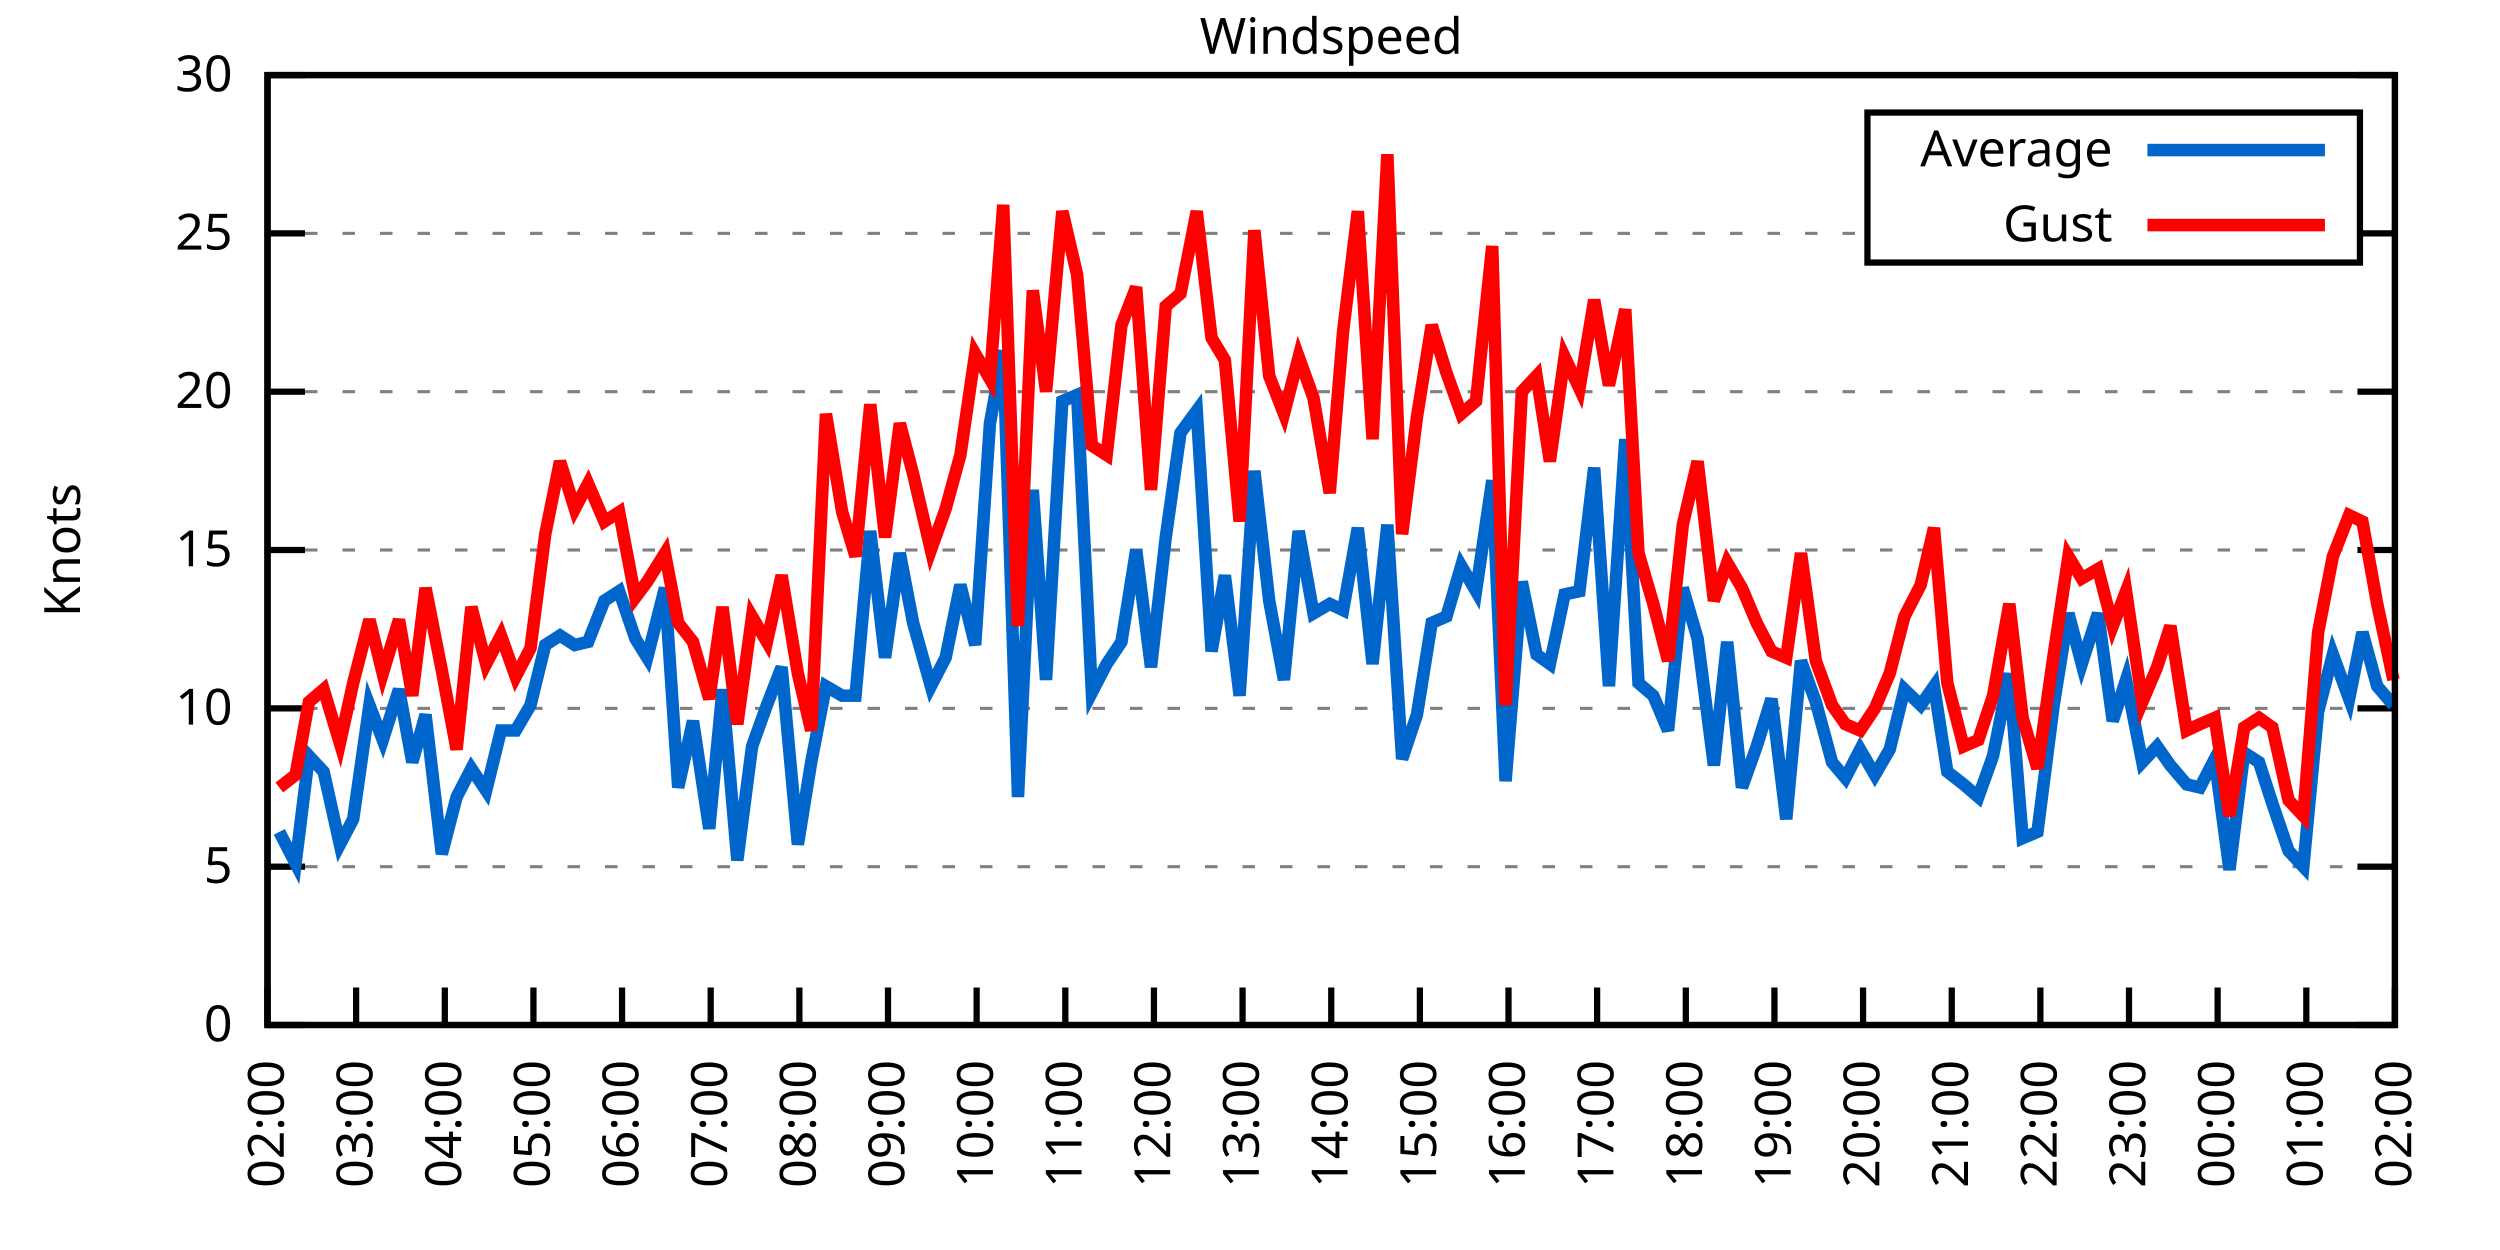
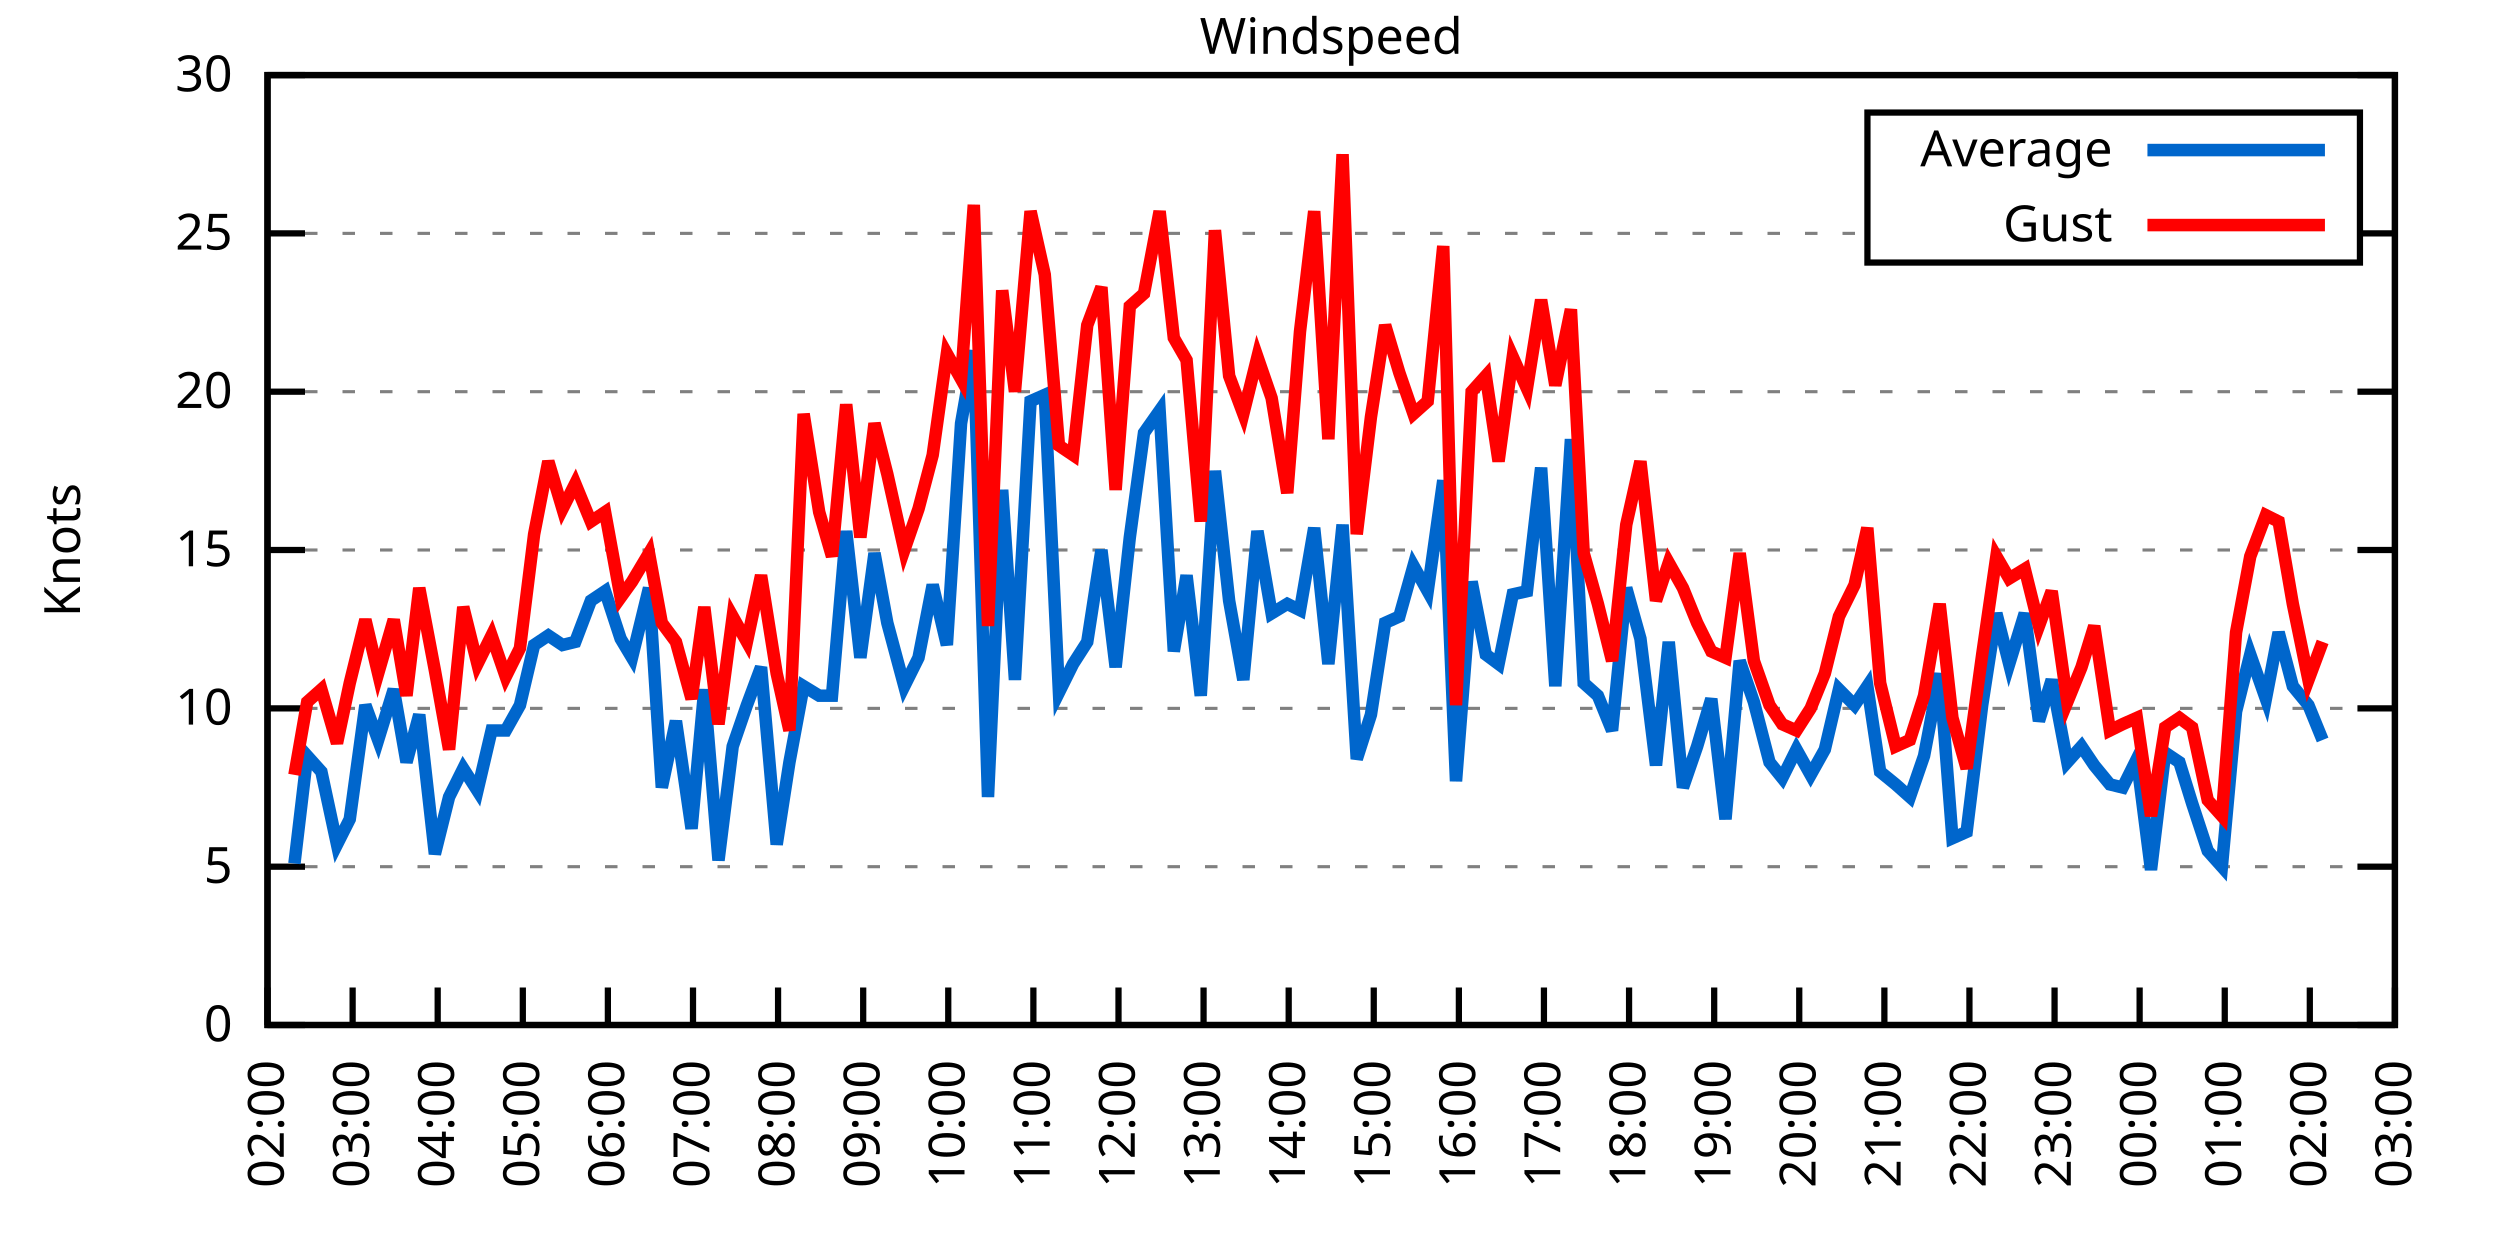
<svg xmlns="http://www.w3.org/2000/svg" xmlns:xlink="http://www.w3.org/1999/xlink" width="400" height="200" viewBox="0 0 400 200">
  <g id="gnuplot_canvas">
    <rect x="0" y="0" width="400" height="200" fill="none" />
    <defs>
      <circle id="gpDot" r="0.5" stroke-width="0.5" stroke="currentColor" />
      <path id="gpPt0" stroke-width="0.333" stroke="currentColor" d="M-1,0 h2 M0,-1 v2" />
      <path id="gpPt1" stroke-width="0.333" stroke="currentColor" d="M-1,-1 L1,1 M1,-1 L-1,1" />
      <path id="gpPt2" stroke-width="0.333" stroke="currentColor" d="M-1,0 L1,0 M0,-1 L0,1 M-1,-1 L1,1 M-1,1 L1,-1" />
      <rect id="gpPt3" stroke-width="0.333" stroke="currentColor" x="-1" y="-1" width="2" height="2" />
      <rect id="gpPt4" stroke-width="0.333" stroke="currentColor" fill="currentColor" x="-1" y="-1" width="2" height="2" />
      <circle id="gpPt5" stroke-width="0.333" stroke="currentColor" cx="0" cy="0" r="1" />
      <use xlink:href="#gpPt5" id="gpPt6" fill="currentColor" stroke="none" />
      <path id="gpPt7" stroke-width="0.333" stroke="currentColor" d="M0,-1.33 L-1.33,0.67 L1.33,0.67 z" />
      <use xlink:href="#gpPt7" id="gpPt8" fill="currentColor" stroke="none" />
      <use xlink:href="#gpPt7" id="gpPt9" stroke="currentColor" transform="rotate(180)" />
      <use xlink:href="#gpPt9" id="gpPt10" fill="currentColor" stroke="none" />
      <use xlink:href="#gpPt3" id="gpPt11" stroke="currentColor" transform="rotate(45)" />
      <use xlink:href="#gpPt11" id="gpPt12" fill="currentColor" stroke="none" />
      <path id="gpPt13" stroke-width="0.333" stroke="currentColor" d="M0,1.330 L1.265,0.411 L0.782,-1.067 L-0.782,-1.076 L-1.265,0.411 z" />
      <use xlink:href="#gpPt13" id="gpPt14" fill="currentColor" stroke="none" />
      <filter id="textbox" filterUnits="objectBoundingBox" x="0" y="0" height="1" width="1">
        <feFlood flood-color="white" flood-opacity="1" result="bgnd" />
        <feComposite in="SourceGraphic" in2="bgnd" operator="atop" />
      </filter>
      <filter id="greybox" filterUnits="objectBoundingBox" x="0" y="0" height="1" width="1">
        <feFlood flood-color="lightgrey" flood-opacity="1" result="grey" />
        <feComposite in="SourceGraphic" in2="grey" operator="atop" />
      </filter>
    </defs>
    <g fill="none" color="white" stroke="currentColor" stroke-width="1.00" stroke-linecap="butt" stroke-linejoin="miter">
</g>
    <g fill="none" color="black" stroke="currentColor" stroke-width="1.00" stroke-linecap="butt" stroke-linejoin="miter">
      <g stroke="none" shape-rendering="crispEdges">
        <polygon fill="rgb(255, 255, 255)" points="42.80,164.00 383.18,164.00 383.18,12.02 42.80,12.02 " />
      </g>
    </g>
    <g fill="none" color="black" stroke="currentColor" stroke-width="1.00" stroke-linecap="butt" stroke-linejoin="miter">
</g>
    <g fill="none" color="black" stroke="black" stroke-width="0.50" stroke-linecap="butt" stroke-linejoin="miter">
</g>
    <g fill="none" color="gray" stroke="currentColor" stroke-width="0.50" stroke-linecap="butt" stroke-linejoin="miter">
      <path stroke="gray" stroke-dasharray="2,4" class="gridline" d="M42.80,164.00 L383.19,164.00  " />
    </g>
    <g fill="none" color="gray" stroke="gray" stroke-width="1.00" stroke-linecap="butt" stroke-linejoin="miter">
</g>
    <g fill="none" color="black" stroke="currentColor" stroke-width="1.00" stroke-linecap="butt" stroke-linejoin="miter">
      <path stroke="black" d="M42.80,164.00 L48.80,164.00 M383.19,164.00 L377.19,164.00  " />
      <g transform="translate(37.20,166.60)" stroke="none" fill="black" font-family="Sans" font-size="8.00" text-anchor="end">
        <text>
          <tspan font-family="Sans"> 0</tspan>
        </text>
      </g>
    </g>
    <g fill="none" color="black" stroke="currentColor" stroke-width="1.00" stroke-linecap="butt" stroke-linejoin="miter">
</g>
    <g fill="none" color="black" stroke="black" stroke-width="0.50" stroke-linecap="butt" stroke-linejoin="miter">
</g>
    <g fill="none" color="gray" stroke="currentColor" stroke-width="0.50" stroke-linecap="butt" stroke-linejoin="miter">
      <path stroke="gray" stroke-dasharray="2,4" class="gridline" d="M42.80,138.67 L383.19,138.67  " />
    </g>
    <g fill="none" color="gray" stroke="gray" stroke-width="1.00" stroke-linecap="butt" stroke-linejoin="miter">
</g>
    <g fill="none" color="black" stroke="currentColor" stroke-width="1.00" stroke-linecap="butt" stroke-linejoin="miter">
      <path stroke="black" d="M42.80,138.67 L48.80,138.67 M383.19,138.67 L377.19,138.67  " />
      <g transform="translate(37.20,141.27)" stroke="none" fill="black" font-family="Sans" font-size="8.00" text-anchor="end">
        <text>
          <tspan font-family="Sans"> 5</tspan>
        </text>
      </g>
    </g>
    <g fill="none" color="black" stroke="currentColor" stroke-width="1.00" stroke-linecap="butt" stroke-linejoin="miter">
</g>
    <g fill="none" color="black" stroke="black" stroke-width="0.50" stroke-linecap="butt" stroke-linejoin="miter">
</g>
    <g fill="none" color="gray" stroke="currentColor" stroke-width="0.50" stroke-linecap="butt" stroke-linejoin="miter">
      <path stroke="gray" stroke-dasharray="2,4" class="gridline" d="M42.80,113.34 L383.19,113.34  " />
    </g>
    <g fill="none" color="gray" stroke="gray" stroke-width="1.00" stroke-linecap="butt" stroke-linejoin="miter">
</g>
    <g fill="none" color="black" stroke="currentColor" stroke-width="1.00" stroke-linecap="butt" stroke-linejoin="miter">
      <path stroke="black" d="M42.80,113.34 L48.80,113.34 M383.19,113.34 L377.19,113.34  " />
      <g transform="translate(37.20,115.94)" stroke="none" fill="black" font-family="Sans" font-size="8.00" text-anchor="end">
        <text>
          <tspan font-family="Sans"> 10</tspan>
        </text>
      </g>
    </g>
    <g fill="none" color="black" stroke="currentColor" stroke-width="1.00" stroke-linecap="butt" stroke-linejoin="miter">
</g>
    <g fill="none" color="black" stroke="black" stroke-width="0.50" stroke-linecap="butt" stroke-linejoin="miter">
</g>
    <g fill="none" color="gray" stroke="currentColor" stroke-width="0.50" stroke-linecap="butt" stroke-linejoin="miter">
      <path stroke="gray" stroke-dasharray="2,4" class="gridline" d="M42.80,88.00 L383.19,88.00  " />
    </g>
    <g fill="none" color="gray" stroke="gray" stroke-width="1.00" stroke-linecap="butt" stroke-linejoin="miter">
</g>
    <g fill="none" color="black" stroke="currentColor" stroke-width="1.00" stroke-linecap="butt" stroke-linejoin="miter">
      <path stroke="black" d="M42.80,88.00 L48.80,88.00 M383.19,88.00 L377.19,88.00  " />
      <g transform="translate(37.20,90.60)" stroke="none" fill="black" font-family="Sans" font-size="8.00" text-anchor="end">
        <text>
          <tspan font-family="Sans"> 15</tspan>
        </text>
      </g>
    </g>
    <g fill="none" color="black" stroke="currentColor" stroke-width="1.00" stroke-linecap="butt" stroke-linejoin="miter">
</g>
    <g fill="none" color="black" stroke="black" stroke-width="0.50" stroke-linecap="butt" stroke-linejoin="miter">
</g>
    <g fill="none" color="gray" stroke="currentColor" stroke-width="0.50" stroke-linecap="butt" stroke-linejoin="miter">
      <path stroke="gray" stroke-dasharray="2,4" class="gridline" d="M42.80,62.67 L383.19,62.67  " />
    </g>
    <g fill="none" color="gray" stroke="gray" stroke-width="1.00" stroke-linecap="butt" stroke-linejoin="miter">
</g>
    <g fill="none" color="black" stroke="currentColor" stroke-width="1.00" stroke-linecap="butt" stroke-linejoin="miter">
      <path stroke="black" d="M42.80,62.67 L48.80,62.67 M383.19,62.67 L377.19,62.67  " />
      <g transform="translate(37.20,65.27)" stroke="none" fill="black" font-family="Sans" font-size="8.00" text-anchor="end">
        <text>
          <tspan font-family="Sans"> 20</tspan>
        </text>
      </g>
    </g>
    <g fill="none" color="black" stroke="currentColor" stroke-width="1.00" stroke-linecap="butt" stroke-linejoin="miter">
</g>
    <g fill="none" color="black" stroke="black" stroke-width="0.50" stroke-linecap="butt" stroke-linejoin="miter">
</g>
    <g fill="none" color="gray" stroke="currentColor" stroke-width="0.50" stroke-linecap="butt" stroke-linejoin="miter">
      <path stroke="gray" stroke-dasharray="2,4" class="gridline" d="M42.80,37.34 L298.79,37.34 M377.59,37.34 L383.19,37.34  " />
    </g>
    <g fill="none" color="gray" stroke="gray" stroke-width="1.00" stroke-linecap="butt" stroke-linejoin="miter">
</g>
    <g fill="none" color="black" stroke="currentColor" stroke-width="1.00" stroke-linecap="butt" stroke-linejoin="miter">
      <path stroke="black" d="M42.80,37.34 L48.80,37.34 M383.19,37.34 L377.19,37.34  " />
      <g transform="translate(37.20,39.94)" stroke="none" fill="black" font-family="Sans" font-size="8.00" text-anchor="end">
        <text>
          <tspan font-family="Sans"> 25</tspan>
        </text>
      </g>
    </g>
    <g fill="none" color="black" stroke="currentColor" stroke-width="1.00" stroke-linecap="butt" stroke-linejoin="miter">
</g>
    <g fill="none" color="black" stroke="black" stroke-width="0.50" stroke-linecap="butt" stroke-linejoin="miter">
</g>
    <g fill="none" color="gray" stroke="currentColor" stroke-width="0.50" stroke-linecap="butt" stroke-linejoin="miter">
      <path stroke="gray" stroke-dasharray="2,4" class="gridline" d="M42.80,12.01 L383.19,12.01  " />
    </g>
    <g fill="none" color="gray" stroke="gray" stroke-width="1.00" stroke-linecap="butt" stroke-linejoin="miter">
</g>
    <g fill="none" color="black" stroke="currentColor" stroke-width="1.00" stroke-linecap="butt" stroke-linejoin="miter">
      <path stroke="black" d="M42.80,12.01 L48.80,12.01 M383.19,12.01 L377.19,12.01  " />
      <g transform="translate(37.20,14.61)" stroke="none" fill="black" font-family="Sans" font-size="8.00" text-anchor="end">
        <text>
          <tspan font-family="Sans"> 30</tspan>
        </text>
      </g>
    </g>
    <g fill="none" color="black" stroke="currentColor" stroke-width="1.00" stroke-linecap="butt" stroke-linejoin="miter">
      <path stroke="black" d="M42.80,164.00 L42.80,158.00  " />
      <g transform="translate(45.40,169.60) rotate(270.00)" stroke="none" fill="black" font-family="Sans" font-size="8.00" text-anchor="end">
        <text>
          <tspan font-family="Sans">02:00</tspan>
        </text>
      </g>
    </g>
    <g fill="none" color="black" stroke="currentColor" stroke-width="1.00" stroke-linecap="butt" stroke-linejoin="miter">
-       <path stroke="black" d="M56.98,164.00 L56.98,158.00  " />
-       <g transform="translate(59.58,169.60) rotate(270.00)" stroke="none" fill="black" font-family="Sans" font-size="8.00" text-anchor="end">
+       <path stroke="black" d="M56.42,164.00 L56.42,158.00  " />
+       <g transform="translate(59.02,169.60) rotate(270.00)" stroke="none" fill="black" font-family="Sans" font-size="8.00" text-anchor="end">
        <text>
          <tspan font-family="Sans">03:00</tspan>
        </text>
      </g>
    </g>
    <g fill="none" color="black" stroke="currentColor" stroke-width="1.00" stroke-linecap="butt" stroke-linejoin="miter">
-       <path stroke="black" d="M71.17,164.00 L71.17,158.00  " />
-       <g transform="translate(73.77,169.60) rotate(270.00)" stroke="none" fill="black" font-family="Sans" font-size="8.00" text-anchor="end">
+       <path stroke="black" d="M70.03,164.00 L70.03,158.00  " />
+       <g transform="translate(72.63,169.60) rotate(270.00)" stroke="none" fill="black" font-family="Sans" font-size="8.00" text-anchor="end">
        <text>
          <tspan font-family="Sans">04:00</tspan>
        </text>
      </g>
    </g>
    <g fill="none" color="black" stroke="currentColor" stroke-width="1.00" stroke-linecap="butt" stroke-linejoin="miter">
-       <path stroke="black" d="M85.35,164.00 L85.35,158.00  " />
-       <g transform="translate(87.95,169.60) rotate(270.00)" stroke="none" fill="black" font-family="Sans" font-size="8.00" text-anchor="end">
+       <path stroke="black" d="M83.65,164.00 L83.65,158.00  " />
+       <g transform="translate(86.25,169.60) rotate(270.00)" stroke="none" fill="black" font-family="Sans" font-size="8.00" text-anchor="end">
        <text>
          <tspan font-family="Sans">05:00</tspan>
        </text>
      </g>
    </g>
    <g fill="none" color="black" stroke="currentColor" stroke-width="1.00" stroke-linecap="butt" stroke-linejoin="miter">
-       <path stroke="black" d="M99.53,164.00 L99.53,158.00  " />
-       <g transform="translate(102.13,169.60) rotate(270.00)" stroke="none" fill="black" font-family="Sans" font-size="8.00" text-anchor="end">
+       <path stroke="black" d="M97.26,164.00 L97.26,158.00  " />
+       <g transform="translate(99.86,169.60) rotate(270.00)" stroke="none" fill="black" font-family="Sans" font-size="8.00" text-anchor="end">
        <text>
          <tspan font-family="Sans">06:00</tspan>
        </text>
      </g>
    </g>
    <g fill="none" color="black" stroke="currentColor" stroke-width="1.00" stroke-linecap="butt" stroke-linejoin="miter">
-       <path stroke="black" d="M113.71,164.00 L113.71,158.00  " />
-       <g transform="translate(116.31,169.60) rotate(270.00)" stroke="none" fill="black" font-family="Sans" font-size="8.00" text-anchor="end">
+       <path stroke="black" d="M110.88,164.00 L110.88,158.00  " />
+       <g transform="translate(113.48,169.60) rotate(270.00)" stroke="none" fill="black" font-family="Sans" font-size="8.00" text-anchor="end">
        <text>
          <tspan font-family="Sans">07:00</tspan>
        </text>
      </g>
    </g>
    <g fill="none" color="black" stroke="currentColor" stroke-width="1.00" stroke-linecap="butt" stroke-linejoin="miter">
-       <path stroke="black" d="M127.90,164.00 L127.90,158.00  " />
-       <g transform="translate(130.50,169.60) rotate(270.00)" stroke="none" fill="black" font-family="Sans" font-size="8.00" text-anchor="end">
+       <path stroke="black" d="M124.49,164.00 L124.49,158.00  " />
+       <g transform="translate(127.09,169.60) rotate(270.00)" stroke="none" fill="black" font-family="Sans" font-size="8.00" text-anchor="end">
        <text>
          <tspan font-family="Sans">08:00</tspan>
        </text>
      </g>
    </g>
    <g fill="none" color="black" stroke="currentColor" stroke-width="1.00" stroke-linecap="butt" stroke-linejoin="miter">
-       <path stroke="black" d="M142.08,164.00 L142.08,158.00  " />
-       <g transform="translate(144.68,169.60) rotate(270.00)" stroke="none" fill="black" font-family="Sans" font-size="8.00" text-anchor="end">
+       <path stroke="black" d="M138.11,164.00 L138.11,158.00  " />
+       <g transform="translate(140.71,169.60) rotate(270.00)" stroke="none" fill="black" font-family="Sans" font-size="8.00" text-anchor="end">
        <text>
          <tspan font-family="Sans">09:00</tspan>
        </text>
      </g>
    </g>
    <g fill="none" color="black" stroke="currentColor" stroke-width="1.00" stroke-linecap="butt" stroke-linejoin="miter">
-       <path stroke="black" d="M156.26,164.00 L156.26,158.00  " />
-       <g transform="translate(158.86,169.60) rotate(270.00)" stroke="none" fill="black" font-family="Sans" font-size="8.00" text-anchor="end">
+       <path stroke="black" d="M151.72,164.00 L151.72,158.00  " />
+       <g transform="translate(154.32,169.60) rotate(270.00)" stroke="none" fill="black" font-family="Sans" font-size="8.00" text-anchor="end">
        <text>
          <tspan font-family="Sans">10:00</tspan>
        </text>
      </g>
    </g>
    <g fill="none" color="black" stroke="currentColor" stroke-width="1.00" stroke-linecap="butt" stroke-linejoin="miter">
-       <path stroke="black" d="M170.45,164.00 L170.45,158.00  " />
-       <g transform="translate(173.05,169.60) rotate(270.00)" stroke="none" fill="black" font-family="Sans" font-size="8.00" text-anchor="end">
+       <path stroke="black" d="M165.34,164.00 L165.34,158.00  " />
+       <g transform="translate(167.94,169.60) rotate(270.00)" stroke="none" fill="black" font-family="Sans" font-size="8.00" text-anchor="end">
        <text>
          <tspan font-family="Sans">11:00</tspan>
        </text>
      </g>
    </g>
    <g fill="none" color="black" stroke="currentColor" stroke-width="1.00" stroke-linecap="butt" stroke-linejoin="miter">
-       <path stroke="black" d="M184.63,164.00 L184.63,158.00  " />
-       <g transform="translate(187.23,169.60) rotate(270.00)" stroke="none" fill="black" font-family="Sans" font-size="8.00" text-anchor="end">
+       <path stroke="black" d="M178.96,164.00 L178.96,158.00  " />
+       <g transform="translate(181.56,169.60) rotate(270.00)" stroke="none" fill="black" font-family="Sans" font-size="8.00" text-anchor="end">
        <text>
          <tspan font-family="Sans">12:00</tspan>
        </text>
      </g>
    </g>
    <g fill="none" color="black" stroke="currentColor" stroke-width="1.00" stroke-linecap="butt" stroke-linejoin="miter">
-       <path stroke="black" d="M198.81,164.00 L198.81,158.00  " />
-       <g transform="translate(201.41,169.60) rotate(270.00)" stroke="none" fill="black" font-family="Sans" font-size="8.00" text-anchor="end">
+       <path stroke="black" d="M192.57,164.00 L192.57,158.00  " />
+       <g transform="translate(195.17,169.60) rotate(270.00)" stroke="none" fill="black" font-family="Sans" font-size="8.00" text-anchor="end">
        <text>
          <tspan font-family="Sans">13:00</tspan>
        </text>
      </g>
    </g>
    <g fill="none" color="black" stroke="currentColor" stroke-width="1.00" stroke-linecap="butt" stroke-linejoin="miter">
-       <path stroke="black" d="M213.00,164.00 L213.00,158.00  " />
-       <g transform="translate(215.60,169.60) rotate(270.00)" stroke="none" fill="black" font-family="Sans" font-size="8.00" text-anchor="end">
+       <path stroke="black" d="M206.19,164.00 L206.19,158.00  " />
+       <g transform="translate(208.79,169.60) rotate(270.00)" stroke="none" fill="black" font-family="Sans" font-size="8.00" text-anchor="end">
        <text>
          <tspan font-family="Sans">14:00</tspan>
        </text>
      </g>
    </g>
    <g fill="none" color="black" stroke="currentColor" stroke-width="1.00" stroke-linecap="butt" stroke-linejoin="miter">
-       <path stroke="black" d="M227.18,164.00 L227.18,158.00  " />
-       <g transform="translate(229.78,169.60) rotate(270.00)" stroke="none" fill="black" font-family="Sans" font-size="8.00" text-anchor="end">
+       <path stroke="black" d="M219.80,164.00 L219.80,158.00  " />
+       <g transform="translate(222.40,169.60) rotate(270.00)" stroke="none" fill="black" font-family="Sans" font-size="8.00" text-anchor="end">
        <text>
          <tspan font-family="Sans">15:00</tspan>
        </text>
      </g>
    </g>
    <g fill="none" color="black" stroke="currentColor" stroke-width="1.00" stroke-linecap="butt" stroke-linejoin="miter">
-       <path stroke="black" d="M241.36,164.00 L241.36,158.00  " />
-       <g transform="translate(243.96,169.60) rotate(270.00)" stroke="none" fill="black" font-family="Sans" font-size="8.00" text-anchor="end">
+       <path stroke="black" d="M233.42,164.00 L233.42,158.00  " />
+       <g transform="translate(236.02,169.60) rotate(270.00)" stroke="none" fill="black" font-family="Sans" font-size="8.00" text-anchor="end">
        <text>
          <tspan font-family="Sans">16:00</tspan>
        </text>
      </g>
    </g>
    <g fill="none" color="black" stroke="currentColor" stroke-width="1.00" stroke-linecap="butt" stroke-linejoin="miter">
-       <path stroke="black" d="M255.54,164.00 L255.54,158.00  " />
-       <g transform="translate(258.14,169.60) rotate(270.00)" stroke="none" fill="black" font-family="Sans" font-size="8.00" text-anchor="end">
+       <path stroke="black" d="M247.03,164.00 L247.03,158.00  " />
+       <g transform="translate(249.63,169.60) rotate(270.00)" stroke="none" fill="black" font-family="Sans" font-size="8.00" text-anchor="end">
        <text>
          <tspan font-family="Sans">17:00</tspan>
        </text>
      </g>
    </g>
    <g fill="none" color="black" stroke="currentColor" stroke-width="1.00" stroke-linecap="butt" stroke-linejoin="miter">
-       <path stroke="black" d="M269.73,164.00 L269.73,158.00  " />
-       <g transform="translate(272.33,169.60) rotate(270.00)" stroke="none" fill="black" font-family="Sans" font-size="8.00" text-anchor="end">
+       <path stroke="black" d="M260.65,164.00 L260.65,158.00  " />
+       <g transform="translate(263.25,169.60) rotate(270.00)" stroke="none" fill="black" font-family="Sans" font-size="8.00" text-anchor="end">
        <text>
          <tspan font-family="Sans">18:00</tspan>
        </text>
      </g>
    </g>
    <g fill="none" color="black" stroke="currentColor" stroke-width="1.00" stroke-linecap="butt" stroke-linejoin="miter">
-       <path stroke="black" d="M283.91,164.00 L283.91,158.00  " />
-       <g transform="translate(286.51,169.60) rotate(270.00)" stroke="none" fill="black" font-family="Sans" font-size="8.00" text-anchor="end">
+       <path stroke="black" d="M274.27,164.00 L274.27,158.00  " />
+       <g transform="translate(276.87,169.60) rotate(270.00)" stroke="none" fill="black" font-family="Sans" font-size="8.00" text-anchor="end">
        <text>
          <tspan font-family="Sans">19:00</tspan>
        </text>
      </g>
    </g>
    <g fill="none" color="black" stroke="currentColor" stroke-width="1.00" stroke-linecap="butt" stroke-linejoin="miter">
-       <path stroke="black" d="M298.09,164.00 L298.09,158.00  " />
-       <g transform="translate(300.69,169.60) rotate(270.00)" stroke="none" fill="black" font-family="Sans" font-size="8.00" text-anchor="end">
+       <path stroke="black" d="M287.88,164.00 L287.88,158.00  " />
+       <g transform="translate(290.48,169.60) rotate(270.00)" stroke="none" fill="black" font-family="Sans" font-size="8.00" text-anchor="end">
        <text>
          <tspan font-family="Sans">20:00</tspan>
        </text>
      </g>
    </g>
    <g fill="none" color="black" stroke="currentColor" stroke-width="1.00" stroke-linecap="butt" stroke-linejoin="miter">
-       <path stroke="black" d="M312.28,164.00 L312.28,158.00  " />
-       <g transform="translate(314.88,169.60) rotate(270.00)" stroke="none" fill="black" font-family="Sans" font-size="8.00" text-anchor="end">
+       <path stroke="black" d="M301.50,164.00 L301.50,158.00  " />
+       <g transform="translate(304.10,169.60) rotate(270.00)" stroke="none" fill="black" font-family="Sans" font-size="8.00" text-anchor="end">
        <text>
          <tspan font-family="Sans">21:00</tspan>
        </text>
      </g>
    </g>
    <g fill="none" color="black" stroke="currentColor" stroke-width="1.00" stroke-linecap="butt" stroke-linejoin="miter">
-       <path stroke="black" d="M326.46,164.00 L326.46,158.00  " />
-       <g transform="translate(329.06,169.60) rotate(270.00)" stroke="none" fill="black" font-family="Sans" font-size="8.00" text-anchor="end">
+       <path stroke="black" d="M315.11,164.00 L315.11,158.00  " />
+       <g transform="translate(317.71,169.60) rotate(270.00)" stroke="none" fill="black" font-family="Sans" font-size="8.00" text-anchor="end">
        <text>
          <tspan font-family="Sans">22:00</tspan>
        </text>
      </g>
    </g>
    <g fill="none" color="black" stroke="currentColor" stroke-width="1.00" stroke-linecap="butt" stroke-linejoin="miter">
-       <path stroke="black" d="M340.64,164.00 L340.64,158.00  " />
-       <g transform="translate(343.24,169.60) rotate(270.00)" stroke="none" fill="black" font-family="Sans" font-size="8.00" text-anchor="end">
+       <path stroke="black" d="M328.73,164.00 L328.73,158.00  " />
+       <g transform="translate(331.33,169.60) rotate(270.00)" stroke="none" fill="black" font-family="Sans" font-size="8.00" text-anchor="end">
        <text>
          <tspan font-family="Sans">23:00</tspan>
        </text>
      </g>
    </g>
    <g fill="none" color="black" stroke="currentColor" stroke-width="1.00" stroke-linecap="butt" stroke-linejoin="miter">
-       <path stroke="black" d="M354.82,164.00 L354.82,158.00  " />
-       <g transform="translate(357.42,169.60) rotate(270.00)" stroke="none" fill="black" font-family="Sans" font-size="8.00" text-anchor="end">
+       <path stroke="black" d="M342.34,164.00 L342.34,158.00  " />
+       <g transform="translate(344.94,169.60) rotate(270.00)" stroke="none" fill="black" font-family="Sans" font-size="8.00" text-anchor="end">
        <text>
          <tspan font-family="Sans">00:00</tspan>
        </text>
      </g>
    </g>
    <g fill="none" color="black" stroke="currentColor" stroke-width="1.00" stroke-linecap="butt" stroke-linejoin="miter">
-       <path stroke="black" d="M369.01,164.00 L369.01,158.00  " />
-       <g transform="translate(371.61,169.60) rotate(270.00)" stroke="none" fill="black" font-family="Sans" font-size="8.00" text-anchor="end">
+       <path stroke="black" d="M355.96,164.00 L355.96,158.00  " />
+       <g transform="translate(358.56,169.60) rotate(270.00)" stroke="none" fill="black" font-family="Sans" font-size="8.00" text-anchor="end">
        <text>
          <tspan font-family="Sans">01:00</tspan>
+         </text>
+       </g>
+     </g>
+     <g fill="none" color="black" stroke="currentColor" stroke-width="1.00" stroke-linecap="butt" stroke-linejoin="miter">
+       <path stroke="black" d="M369.57,164.00 L369.57,158.00  " />
+       <g transform="translate(372.17,169.60) rotate(270.00)" stroke="none" fill="black" font-family="Sans" font-size="8.00" text-anchor="end">
+         <text>
+           <tspan font-family="Sans">02:00</tspan>
        </text>
      </g>
    </g>
    <g fill="none" color="black" stroke="currentColor" stroke-width="1.00" stroke-linecap="butt" stroke-linejoin="miter">
      <path stroke="black" d="M383.19,164.00 L383.19,158.00  " />
      <g transform="translate(385.79,169.60) rotate(270.00)" stroke="none" fill="black" font-family="Sans" font-size="8.00" text-anchor="end">
        <text>
-           <tspan font-family="Sans">02:00</tspan>
+           <tspan font-family="Sans">03:00</tspan>
        </text>
      </g>
    </g>
    <g fill="none" color="black" stroke="currentColor" stroke-width="1.00" stroke-linecap="butt" stroke-linejoin="miter">
</g>
    <g fill="none" color="black" stroke="currentColor" stroke-width="1.00" stroke-linecap="butt" stroke-linejoin="miter">
      <path stroke="black" d="M42.80,12.01 L42.80,164.00 L383.19,164.00 L383.19,12.01 L42.80,12.01 Z  " />
    </g>
    <g fill="none" color="black" stroke="currentColor" stroke-width="1.00" stroke-linecap="butt" stroke-linejoin="miter">
</g>
    <g fill="none" color="black" stroke="currentColor" stroke-width="1.00" stroke-linecap="butt" stroke-linejoin="miter">
      <path stroke="black" d="M298.79,42.01 L298.79,18.01 L377.59,18.01 L377.59,42.01 L298.79,42.01 Z  " />
    </g>
    <g id="Windspeed_plot_1">
      <g fill="none" color="white" stroke="black" stroke-width="2.00" stroke-linecap="butt" stroke-linejoin="miter">
</g>
      <g fill="none" color="black" stroke="currentColor" stroke-width="2.00" stroke-linecap="butt" stroke-linejoin="miter">
        <g transform="translate(337.99,26.61)" stroke="none" fill="black" font-family="Sans" font-size="8.00" text-anchor="end">
          <text>
            <tspan font-family="Sans">Average</tspan>
          </text>
        </g>
      </g>
      <g fill="none" color="black" stroke="currentColor" stroke-width="2.00" stroke-linecap="butt" stroke-linejoin="miter">
-         <path stroke="rgb(  0, 102, 204)" d="M343.59,24.01 L371.99,24.01 M44.69,133.10 L47.29,138.16 L49.42,120.94 L51.78,123.47 L54.38,135.12 L56.51,131.07   L59.11,112.83 L61.24,118.40 L63.84,110.30 L65.97,121.95 L68.09,114.35 L70.69,136.64 L73.06,127.52 L75.42,122.96   L77.78,126.51 L80.15,116.88 L82.51,116.88 L84.88,112.83 L87.24,103.20 L89.60,101.68 L91.97,103.20 L94.09,102.70   L96.70,96.11 L99.06,94.59 L101.66,102.19 L103.55,105.23 L106.39,94.08 L108.51,126.00 L110.88,115.36 L113.48,132.59   L115.61,110.30 L117.97,137.66 L120.33,119.42 L122.70,112.83 L125.06,106.75 L127.66,135.12 L129.79,121.95 L132.15,109.79   L134.75,111.31 L136.88,111.31 L139.24,84.97 L141.61,105.23 L143.97,88.51 L146.10,99.66 L148.94,109.79 L151.30,105.23   L153.66,93.58 L156.03,103.20 L158.39,67.74 L160.52,56.09 L162.88,127.52 L165.25,78.38 L167.37,108.78 L169.97,64.19   L172.34,63.18 L174.70,110.80 L177.06,106.24 L179.43,102.70 L181.79,88.00 L184.16,106.75 L186.52,85.98 L188.88,69.26   L191.48,65.71 L193.85,104.22 L195.98,92.06 L198.34,111.31 L200.70,75.34 L203.07,96.11 L205.43,108.78 L207.79,84.97   L210.16,98.14 L212.76,96.62 L214.89,97.63 L217.25,84.46 L219.61,106.24 L221.98,83.95 L224.34,121.44 L226.71,114.35   L229.07,99.66 L231.43,98.64 L233.80,90.54 L236.16,94.59 L238.76,76.86 L240.89,124.99 L243.49,93.07 L245.85,104.72   L247.98,106.24 L250.34,95.10 L252.71,94.59 L255.07,74.83 L257.43,109.79 L260.04,70.27 L262.16,109.28 L264.53,111.31   L266.89,116.88 L269.25,94.08 L271.62,102.19 L274.22,122.46 L276.35,102.70 L278.71,126.00 L281.07,119.42 L283.44,111.82   L285.80,131.07 L288.16,105.74 L290.53,112.32 L293.13,121.95 L295.26,124.48 L297.62,119.92 L299.98,123.98 L302.35,119.92   L304.71,110.30 L307.31,112.83 L309.44,109.79 L311.57,123.47 L314.17,125.50 L316.53,127.52 L318.89,120.94 L321.49,107.76   L323.62,134.11 L325.99,133.10 L328.59,112.83 L330.95,98.14 L333.08,106.24 L335.68,98.14 L338.04,115.36 L340.17,108.78   L342.77,121.95 L345.13,119.42 L347.26,122.46 L349.86,125.50 L351.99,126.00 L354.35,121.44 L356.72,139.17 L359.08,120.43   L361.44,121.95 L363.57,128.54 L366.17,136.14 L368.53,138.67 L370.90,113.84 L373.26,104.72 L375.86,111.82 L377.99,101.18   L380.35,109.79 L382.95,112.83  " />
+         <path stroke="rgb(  0, 102, 204)" d="M343.59,24.01 L371.99,24.01 M47.11,138.16 L49.15,120.94 L51.42,123.47 L53.92,135.12 L55.96,131.07 L58.46,112.83   L60.50,118.40 L63.00,110.30 L65.04,121.95 L67.08,114.35 L69.58,136.64 L71.85,127.52 L74.12,122.96 L76.39,126.51   L78.65,116.88 L80.92,116.88 L83.19,112.83 L85.46,103.20 L87.73,101.68 L90.00,103.20 L92.04,102.70 L94.54,96.11   L96.81,94.59 L99.30,102.19 L101.12,105.23 L103.84,94.08 L105.89,126.00 L108.15,115.36 L110.65,132.59 L112.69,110.30   L114.96,137.66 L117.23,119.42 L119.50,112.83 L121.77,106.75 L124.27,135.12 L126.31,121.95 L128.58,109.79 L131.07,111.31   L133.12,111.31 L135.39,84.97 L137.66,105.23 L139.92,88.51 L141.97,99.66 L144.69,109.79 L146.96,105.23 L149.23,93.58   L151.50,103.20 L153.77,67.74 L155.81,56.09 L158.08,127.52 L160.35,78.38 L162.39,108.78 L164.89,64.19 L167.16,63.18   L169.43,110.80 L171.69,106.24 L173.96,102.70 L176.23,88.00 L178.50,106.75 L180.77,85.98 L183.04,69.26 L185.54,65.71   L187.81,104.22 L189.85,92.06 L192.12,111.31 L194.39,75.34 L196.66,96.11 L198.93,108.78 L201.19,84.97 L203.46,98.14   L205.96,96.62 L208.00,97.63 L210.27,84.46 L212.54,106.24 L214.81,83.95 L217.08,121.44 L219.35,114.35 L221.62,99.66   L223.89,98.64 L226.16,90.54 L228.43,94.59 L230.92,76.86 L232.96,124.99 L235.46,93.07 L237.73,104.72 L239.77,106.24   L242.04,95.10 L244.31,94.59 L246.58,74.83 L248.85,109.79 L251.35,70.27 L253.39,109.28 L255.66,111.31 L257.93,116.88   L260.20,94.08 L262.47,102.19 L264.96,122.46 L267.00,102.70 L269.27,126.00 L271.54,119.42 L273.81,111.82 L276.08,131.07   L278.35,105.74 L280.62,112.32 L283.12,121.95 L285.16,124.48 L287.43,119.92 L289.70,123.98 L291.97,119.92 L294.23,110.30   L296.73,112.83 L298.77,109.79 L300.82,123.47 L303.31,125.50 L305.58,127.52 L307.85,120.94 L310.35,107.76 L312.39,134.11   L314.66,133.10 L317.15,112.83 L319.42,98.14 L321.47,106.24 L323.96,98.14 L326.23,115.36 L328.27,108.78 L330.77,121.95   L333.04,119.42 L335.08,122.46 L337.58,125.50 L339.62,126.00 L341.89,121.44 L344.16,139.17 L346.43,120.43 L348.70,121.95   L350.74,128.54 L353.24,136.14 L355.50,138.67 L357.77,113.84 L360.04,104.72 L362.54,111.82 L364.58,101.18 L366.85,109.79   L369.35,112.83 L371.62,118.40  " />
      </g>
    </g>
    <g id="Windspeed_plot_2">
      <g fill="none" color="black" stroke="currentColor" stroke-width="2.00" stroke-linecap="butt" stroke-linejoin="miter">
        <g transform="translate(337.99,38.61)" stroke="none" fill="black" font-family="Sans" font-size="8.00" text-anchor="end">
          <text>
            <tspan font-family="Sans">Gust</tspan>
          </text>
        </g>
      </g>
      <g fill="none" color="black" stroke="currentColor" stroke-width="2.00" stroke-linecap="butt" stroke-linejoin="miter">
-         <path stroke="rgb(255,   0,   0)" d="M343.59,36.01 L371.99,36.01 M44.69,126.00 L47.29,123.98 L49.42,112.32 L51.78,110.30 L54.38,118.91 L56.51,109.28   L59.11,99.15 L61.24,107.76 L63.84,99.15 L65.97,111.31 L68.09,94.08 L70.69,107.26 L73.06,119.92 L75.42,97.12   L77.78,106.24 L80.15,101.68 L82.51,108.27 L84.88,103.71 L87.24,85.47 L89.60,73.82 L91.97,81.42 L94.09,77.37   L96.70,83.45 L99.06,81.93 L101.66,95.60 L103.55,93.07 L106.39,88.51 L108.51,99.66 L110.88,102.70 L113.48,111.82   L115.61,97.12 L117.97,115.87 L120.33,98.64 L122.70,102.70 L125.06,92.06 L127.66,107.76 L129.79,116.88 L132.15,66.22   L134.75,81.93 L136.88,89.02 L139.24,64.70 L141.61,85.98 L143.97,67.74 L146.10,75.85 L148.94,88.00 L151.30,81.42   L153.66,72.81 L156.03,56.59 L158.39,60.65 L160.52,32.78 L162.88,100.16 L165.25,46.46 L167.37,62.67 L169.97,33.80   L172.34,43.93 L174.70,71.29 L177.06,72.81 L179.43,52.03 L181.79,45.95 L184.16,78.38 L186.52,48.99 L188.88,46.97   L191.48,33.80 L193.85,54.06 L195.98,57.61 L198.34,83.45 L200.70,36.84 L203.07,60.14 L205.43,66.22 L207.79,57.10   L210.16,63.69 L212.76,78.89 L214.89,53.05 L217.25,33.80 L219.61,70.27 L221.98,24.68 L224.34,85.47 L226.71,66.73   L229.07,52.03 L231.43,59.63 L233.80,66.22 L236.16,64.19 L238.76,39.37 L240.89,112.83 L243.49,62.67 L245.85,60.14   L247.98,73.82 L250.34,57.10 L252.71,62.17 L255.07,47.98 L257.43,61.66 L260.04,49.50 L262.16,88.51 L264.53,96.62   L266.89,105.74 L269.25,83.95 L271.62,73.82 L274.22,96.11 L276.35,90.03 L278.71,94.08 L281.07,99.66 L283.44,104.22   L285.80,105.23 L288.16,88.51 L290.53,105.74 L293.13,112.83 L295.26,115.87 L297.62,116.88 L299.98,113.34 L302.35,107.76   L304.71,98.64 L307.31,93.58 L309.44,84.46 L311.57,109.28 L314.17,119.42 L316.53,118.40 L318.89,111.31 L321.49,96.62   L323.62,114.86 L325.99,122.96 L328.59,104.72 L330.95,89.02 L333.08,92.56 L335.68,91.04 L338.04,100.16 L340.17,94.59   L342.77,112.32 L345.13,106.75 L347.26,100.16 L349.86,116.88 L351.99,115.87 L354.35,114.86 L356.72,130.56 L359.08,116.38   L361.44,114.86 L363.57,116.38 L366.17,128.03 L368.53,130.56 L370.90,101.18 L373.26,89.02 L375.86,82.43 L377.99,83.45   L380.35,96.62 L382.95,108.78  " />
+         <path stroke="rgb(255,   0,   0)" d="M343.59,36.01 L371.99,36.01 M47.11,123.98 L49.15,112.32 L51.42,110.30 L53.92,118.91 L55.96,109.28 L58.46,99.15   L60.50,107.76 L63.00,99.15 L65.04,111.31 L67.08,94.08 L69.58,107.26 L71.85,119.92 L74.12,97.12 L76.39,106.24   L78.65,101.68 L80.92,108.27 L83.19,103.71 L85.46,85.47 L87.73,73.82 L90.00,81.42 L92.04,77.37 L94.54,83.45   L96.81,81.93 L99.30,95.60 L101.12,93.07 L103.84,88.51 L105.89,99.66 L108.15,102.70 L110.65,111.82 L112.69,97.12   L114.96,115.87 L117.23,98.64 L119.50,102.70 L121.77,92.06 L124.27,107.76 L126.31,116.88 L128.58,66.22 L131.07,81.93   L133.12,89.02 L135.39,64.70 L137.66,85.98 L139.92,67.74 L141.97,75.85 L144.69,88.00 L146.96,81.42 L149.23,72.81   L151.50,56.59 L153.77,60.65 L155.81,32.78 L158.08,100.16 L160.35,46.46 L162.39,62.67 L164.89,33.80 L167.16,43.93   L169.43,71.29 L171.69,72.81 L173.96,52.03 L176.23,45.95 L178.50,78.38 L180.77,48.99 L183.04,46.97 L185.54,33.80   L187.81,54.06 L189.85,57.61 L192.12,83.45 L194.39,36.84 L196.66,60.14 L198.93,66.22 L201.19,57.10 L203.46,63.69   L205.96,78.89 L208.00,53.05 L210.27,33.80 L212.54,70.27 L214.81,24.68 L217.08,85.47 L219.35,66.73 L221.62,52.03   L223.89,59.63 L226.16,66.22 L228.43,64.19 L230.92,39.37 L232.96,112.83 L235.46,62.67 L237.73,60.14 L239.77,73.82   L242.04,57.10 L244.31,62.17 L246.58,47.98 L248.85,61.66 L251.35,49.50 L253.39,88.51 L255.66,96.62 L257.93,105.74   L260.20,83.95 L262.47,73.82 L264.96,96.11 L267.00,90.03 L269.27,94.08 L271.54,99.66 L273.81,104.22 L276.08,105.23   L278.35,88.51 L280.62,105.74 L283.12,112.83 L285.16,115.87 L287.43,116.88 L289.70,113.34 L291.97,107.76 L294.23,98.64   L296.73,93.58 L298.77,84.46 L300.82,109.28 L303.31,119.42 L305.58,118.40 L307.85,111.31 L310.35,96.62 L312.39,114.86   L314.66,122.96 L317.15,104.72 L319.42,89.02 L321.47,92.56 L323.96,91.04 L326.23,100.16 L328.27,94.59 L330.77,112.32   L333.04,106.75 L335.08,100.16 L337.58,116.88 L339.62,115.87 L341.89,114.86 L344.16,130.56 L346.43,116.38 L348.70,114.86   L350.74,116.38 L353.24,128.03 L355.50,130.56 L357.77,101.18 L360.04,89.02 L362.54,82.43 L364.58,83.45 L366.85,96.62   L369.35,108.78 L371.62,102.70  " />
      </g>
    </g>
    <g fill="none" color="black" stroke="currentColor" stroke-width="2.00" stroke-linecap="butt" stroke-linejoin="miter">
</g>
    <g fill="none" color="black" stroke="black" stroke-width="1.00" stroke-linecap="butt" stroke-linejoin="miter">
</g>
    <g fill="none" color="black" stroke="currentColor" stroke-width="1.00" stroke-linecap="butt" stroke-linejoin="miter">
      <path stroke="black" d="M42.80,12.01 L42.80,164.00 L383.19,164.00 L383.19,12.01 L42.80,12.01 Z  " />
      <g transform="translate(12.80,88.01) rotate(270.00)" stroke="none" fill="black" font-family="Sans" font-size="8.00" text-anchor="middle">
        <text>
          <tspan font-family="Sans">Knots</tspan>
        </text>
      </g>
    </g>
    <g fill="none" color="black" stroke="currentColor" stroke-width="1.00" stroke-linecap="butt" stroke-linejoin="miter">
</g>
    <g fill="none" color="black" stroke="currentColor" stroke-width="1.00" stroke-linecap="butt" stroke-linejoin="miter">
      <g transform="translate(212.99,8.61)" stroke="none" fill="black" font-family="Sans" font-size="8.00" text-anchor="middle">
        <text>
          <tspan font-family="Sans">Windspeed</tspan>
        </text>
      </g>
    </g>
    <g fill="none" color="black" stroke="currentColor" stroke-width="1.00" stroke-linecap="butt" stroke-linejoin="miter">
</g>
  </g>
</svg>
